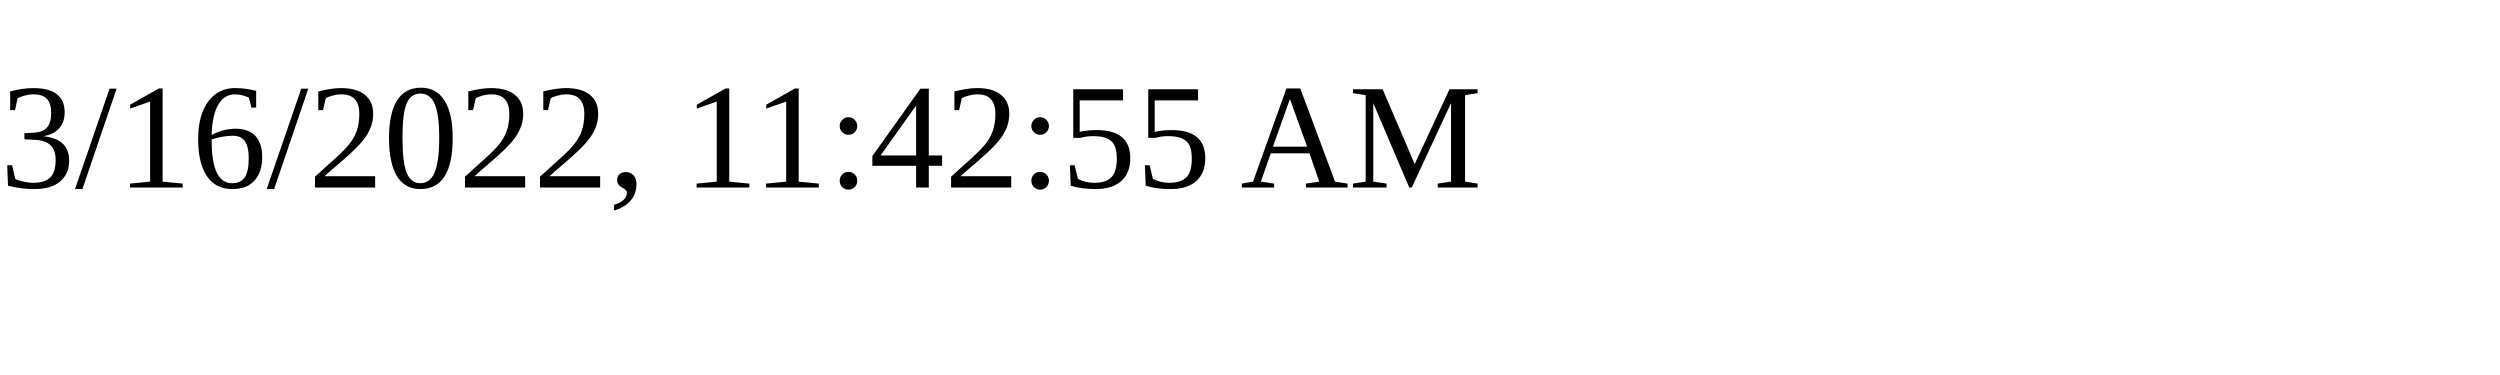
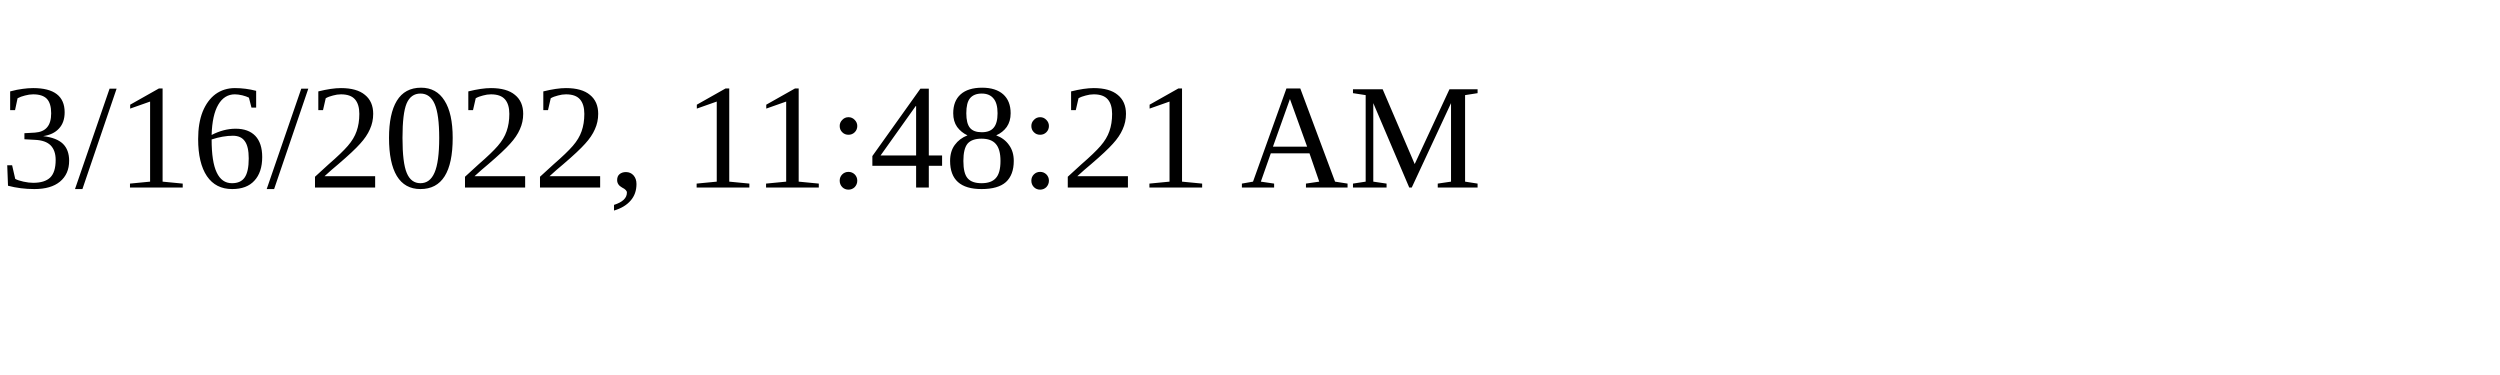
<svg xmlns="http://www.w3.org/2000/svg" height="30" width="200">
-   <text x="0" y="15">3/16/2022, 11:42:55 AM</text>
+   <text x="0" y="15">3/16/2022, 11:48:21 AM</text>
</svg>
